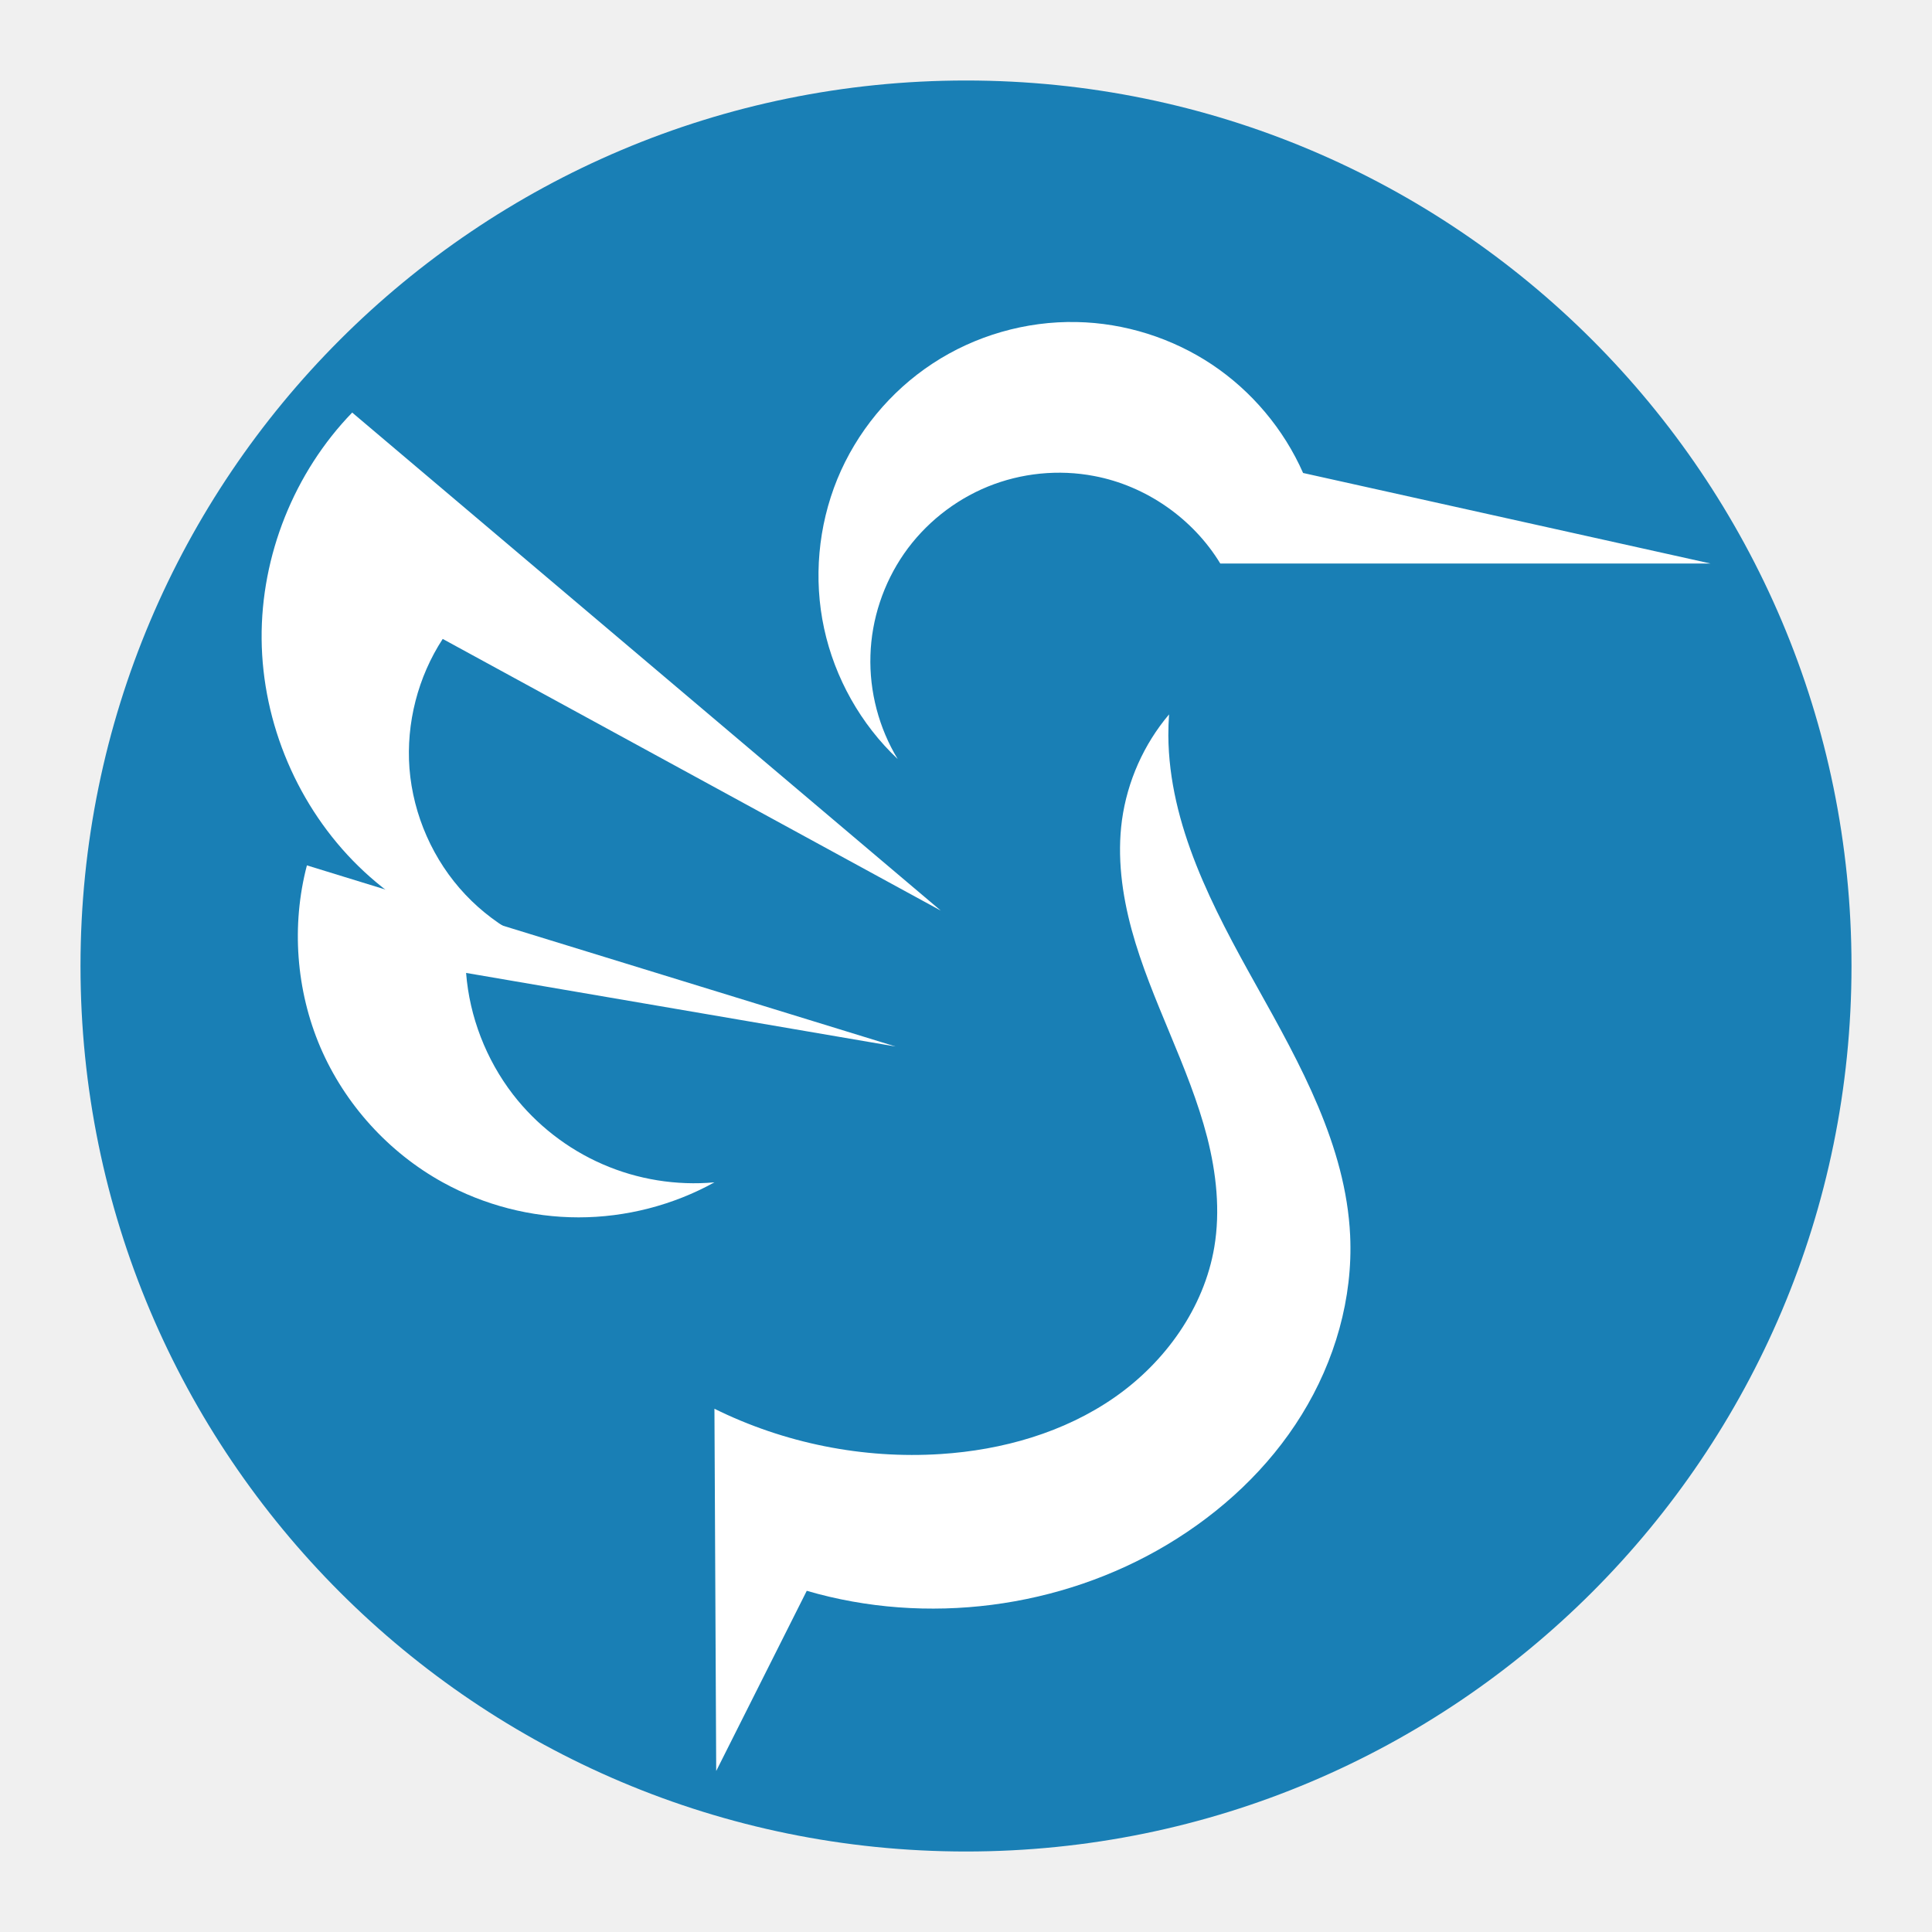
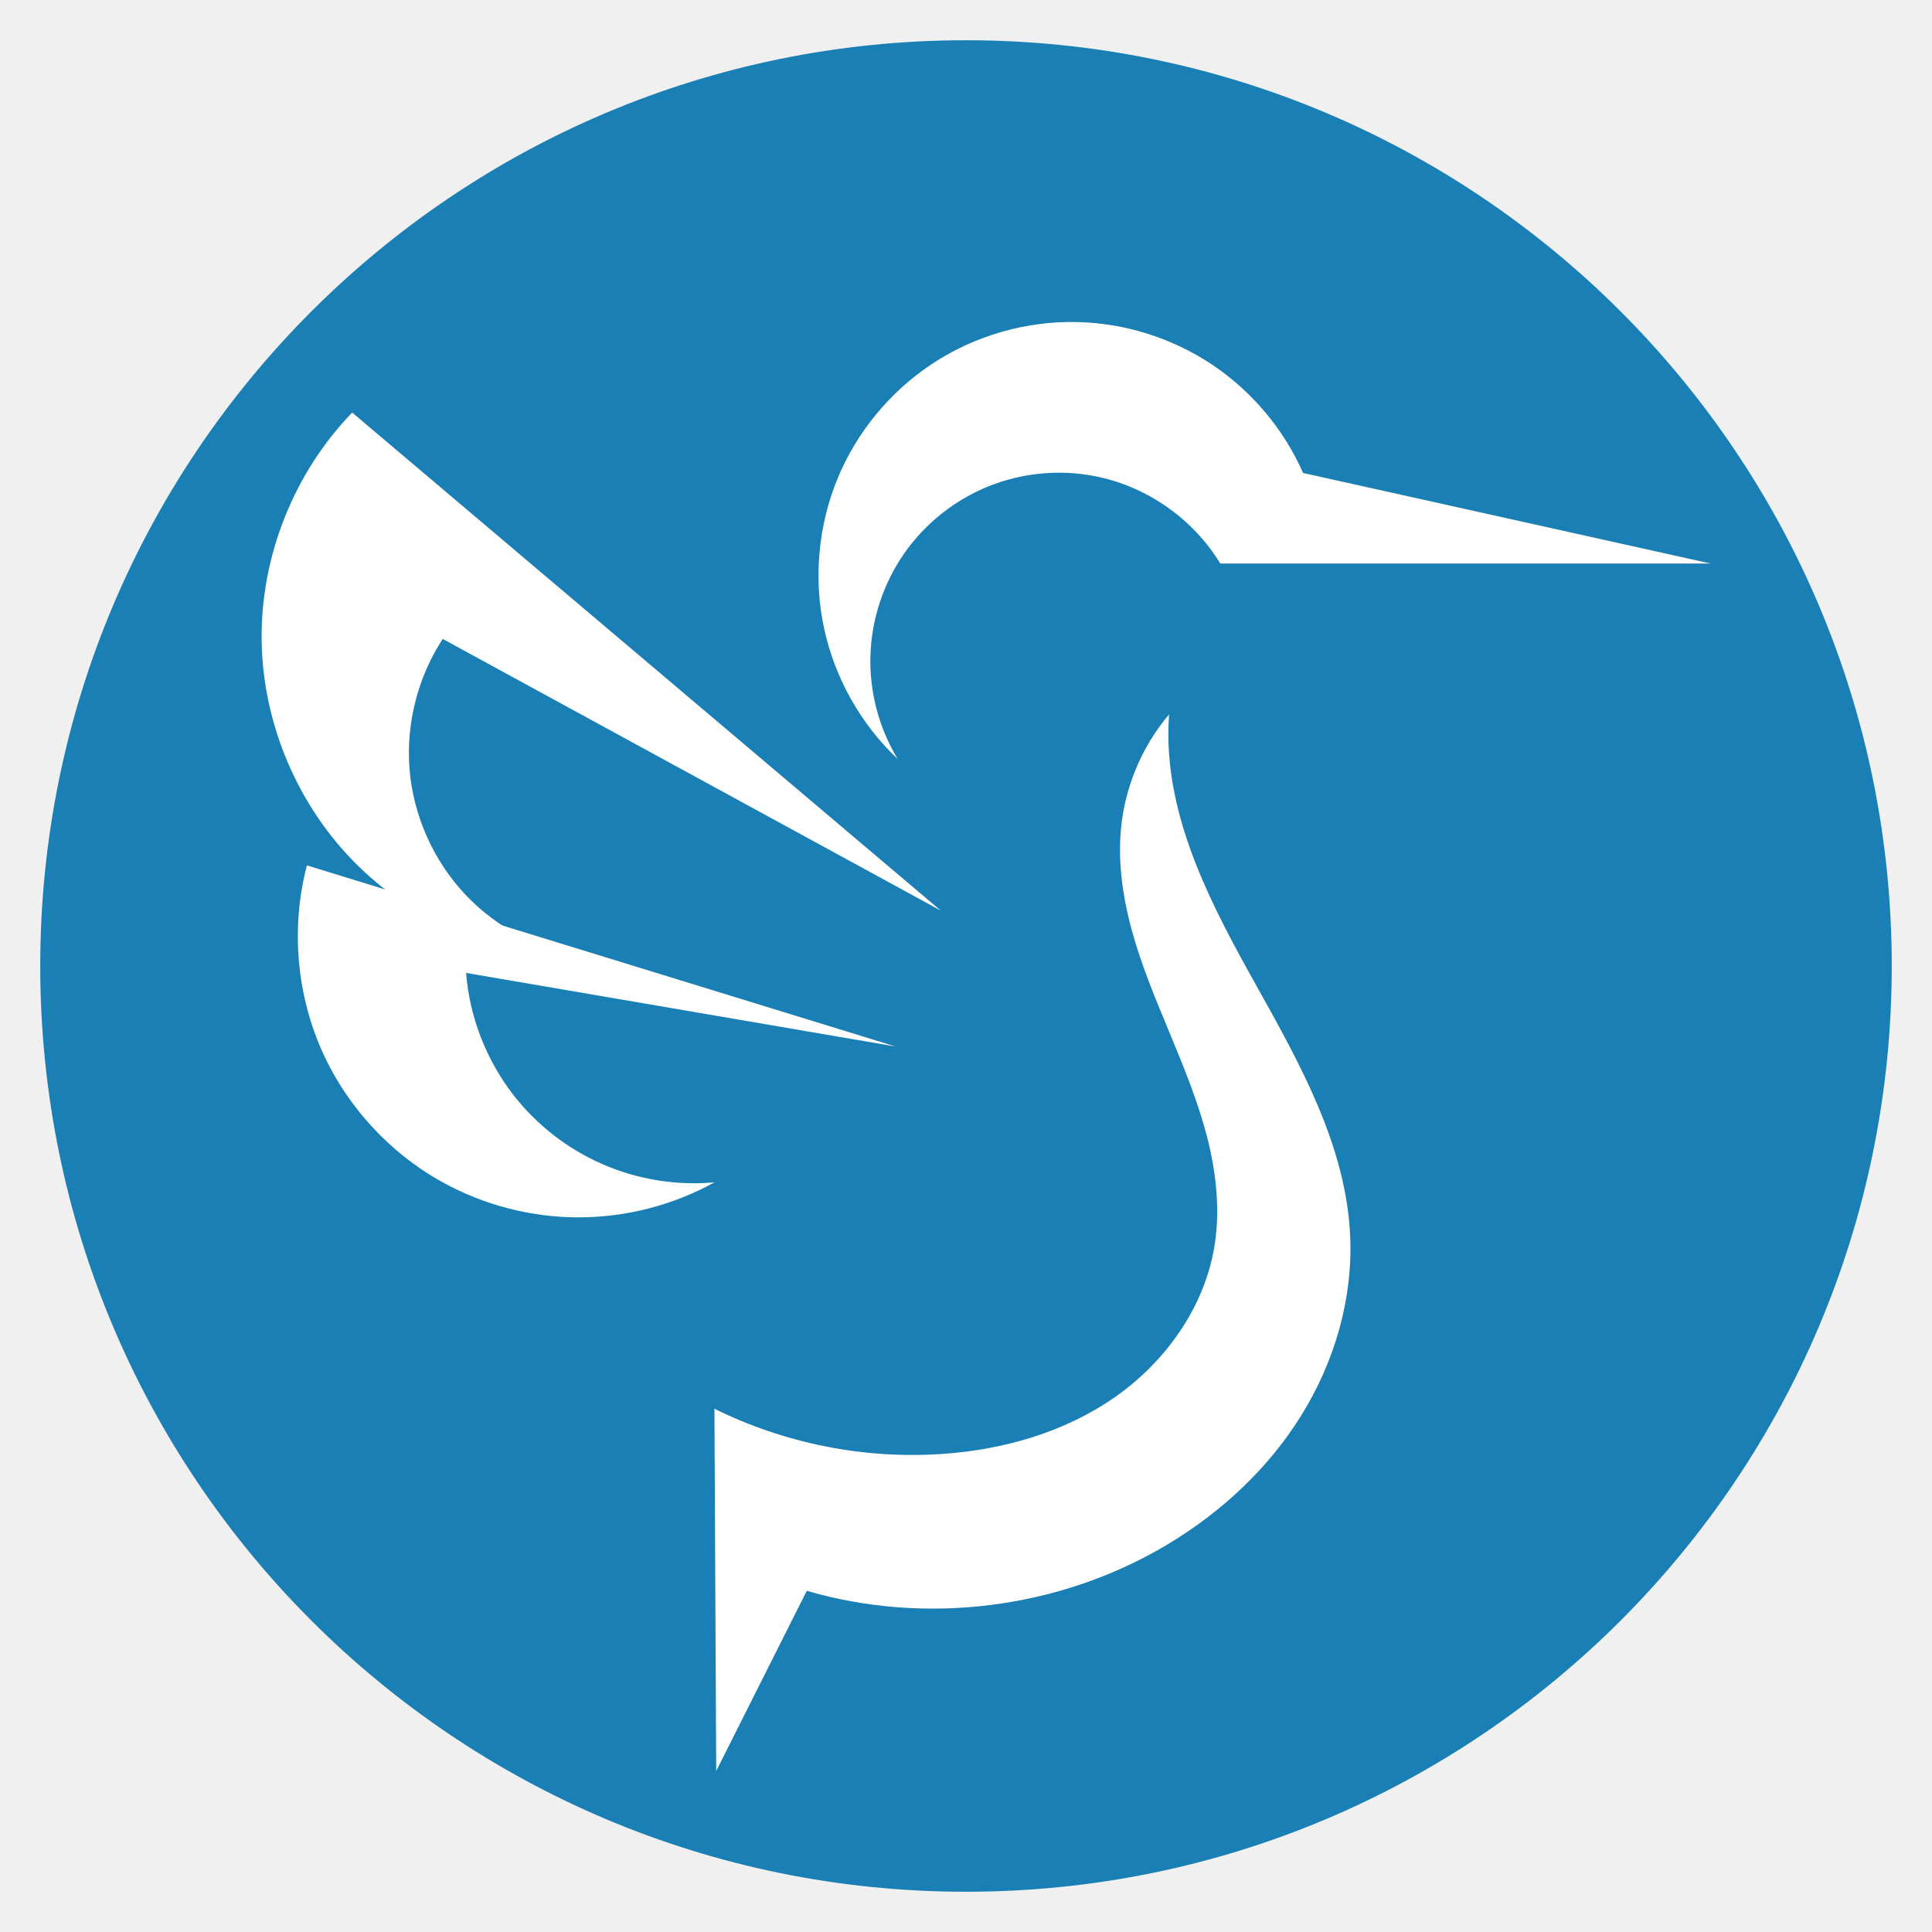
<svg xmlns="http://www.w3.org/2000/svg" width="48" version="1.1" height="48" viewBox="0 0 48 48">
-   <circle cx="24" cy="24" style="paint-order:normal;fill:#197fb5;fill-rule:evenodd" id="path832" r="22" />
-   <g style="stroke-width:0;fill:#fff">
+   <circle cx="24" cy="24" style="paint-order:normal;fill:#197fb5;fill-rule:evenodd" id="path832" r="23" />
+   <g style="fill:#fff" id="g7">
    <path id="path825" d="m 22.303,18.858 c -0.917,-0.864 -1.562,-2.013 -1.828,-3.243 -0.267,-1.233 -0.149,-2.543 0.328,-3.712 0.478,-1.166 1.315,-2.18 2.367,-2.871 1.055,-0.694 2.32,-1.058 3.58,-1.031 1.189,0.023 2.37,0.396 3.36,1.055 0.987,0.659 1.784,1.605 2.265,2.695 l 10.125,2.25 h -12.182 c -0.68,-1.119 -1.846,-1.931 -3.132,-2.174 -0.885,-0.17 -1.816,-0.076 -2.648,0.264 -0.832,0.34 -1.564,0.926 -2.077,1.664 -0.513,0.741 -0.809,1.629 -0.835,2.528 -0.029,0.899 0.211,1.808 0.677,2.575" />
    <path id="path827" d="m 23.375,22.625 -14.625,-12.375 c -1.441,1.488 -2.268,3.554 -2.25,5.625 0.018,2.101 0.905,4.181 2.408,5.648 1.503,1.468 3.604,2.306 5.704,2.276 -1.154,-0.158 -2.25,-0.724 -3.05,-1.573 -0.8,-0.847 -1.298,-1.975 -1.389,-3.135 -0.085,-1.125 0.211,-2.273 0.826,-3.217 l 12.375,6.75" />
    <path id="path829" d="m 22.25,26 -14.625,-4.5 c -0.39,1.488 -0.27,3.103 0.334,4.518 0.606,1.412 1.693,2.613 3.041,3.357 1.028,0.568 2.2,0.87 3.375,0.87 1.175,0 2.347,-0.302 3.375,-0.87 -0.946,0.085 -1.91,-0.07 -2.78,-0.451 -0.87,-0.378 -1.644,-0.981 -2.224,-1.731 -0.668,-0.867 -1.081,-1.931 -1.166,-3.021 l 10.67,1.828" />
    <path id="path831" d="m 29.044,17.75 c -0.627,0.741 -1.037,1.664 -1.169,2.625 -0.123,0.908 0,1.837 0.24,2.722 0.24,0.882 0.598,1.731 0.949,2.578 0.352,0.847 0.7,1.696 0.929,2.584 0.226,0.888 0.328,1.822 0.176,2.725 -0.255,1.512 -1.219,2.856 -2.476,3.732 -1.257,0.876 -2.789,1.31 -4.318,1.409 -1.931,0.126 -3.891,-0.267 -5.625,-1.125 l .044,9 2.25,-4.477 c 2.974,0.87 6.299,0.442 8.956,-1.148 1.342,-0.803 2.52,-1.895 3.34,-3.226 0.823,-1.33 1.277,-2.897 1.204,-4.456 -0.105,-2.224 -1.239,-4.251 -2.323,-6.193 -1.087,-1.942 -2.18,-4.002 -2.194,-6.229 0,-0.173 0.006,-0.349 0.018,-0.521" />
  </g>
</svg>
